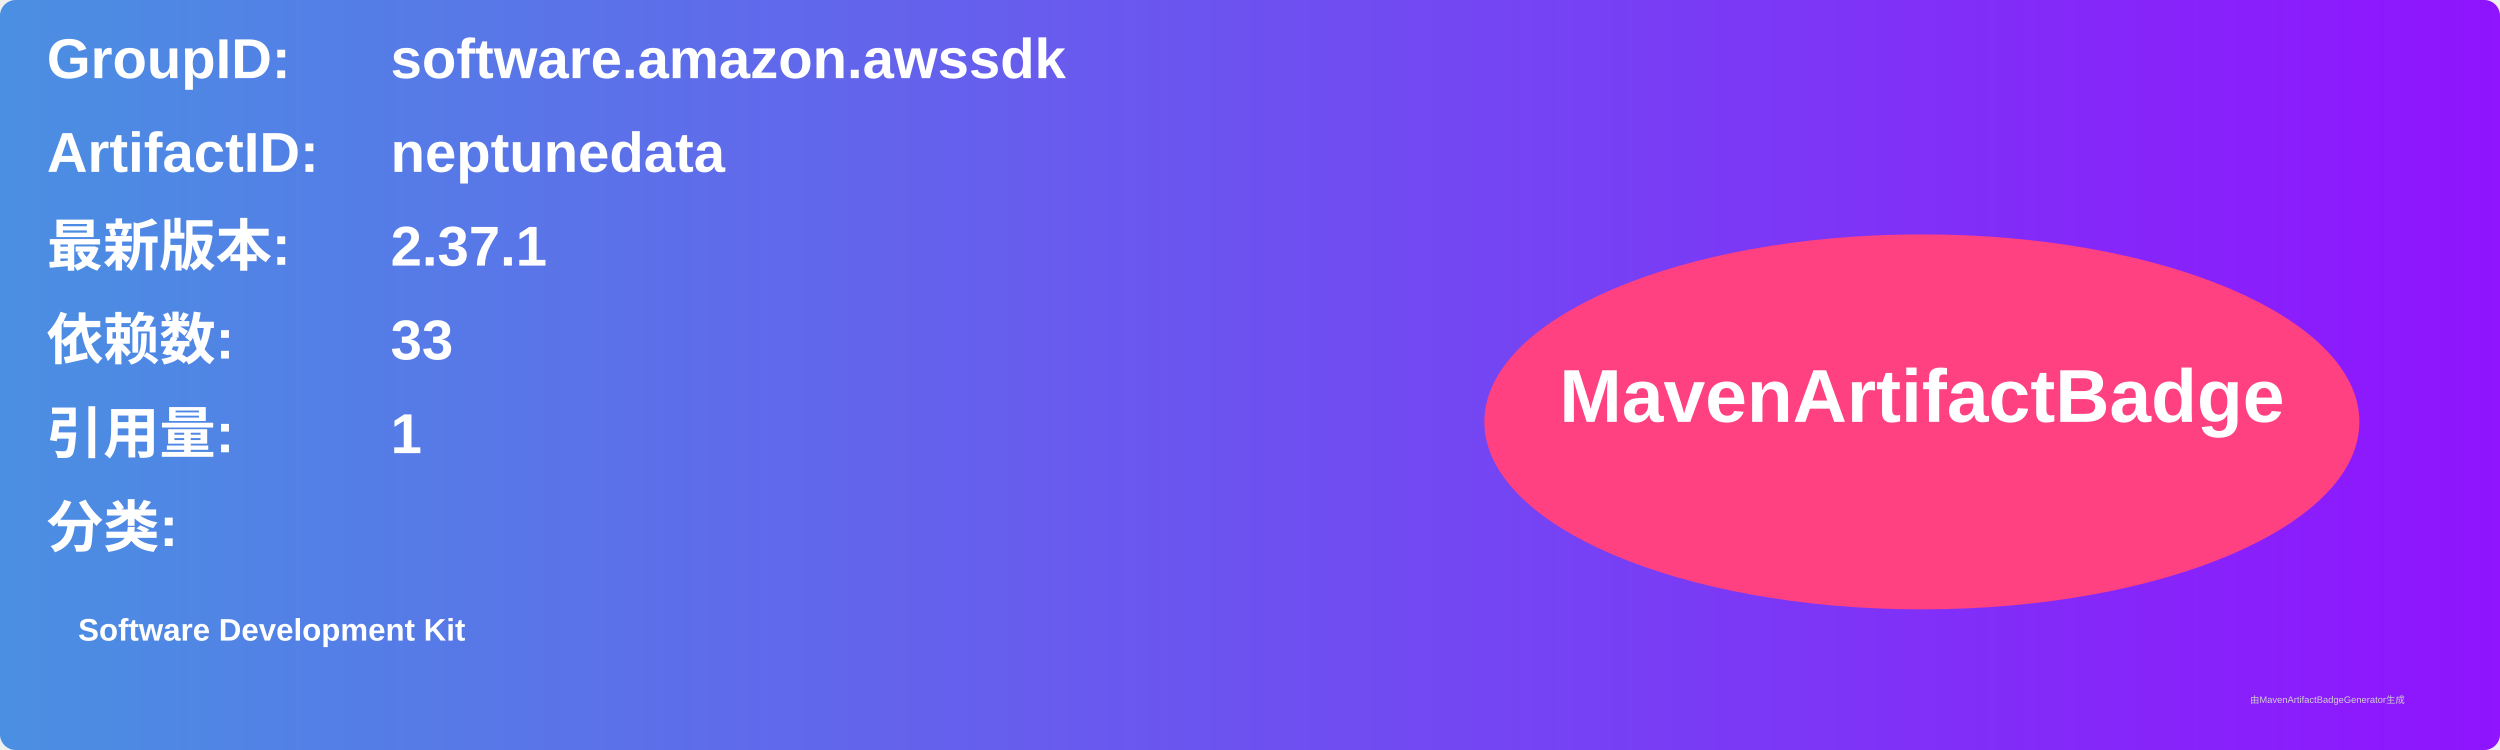
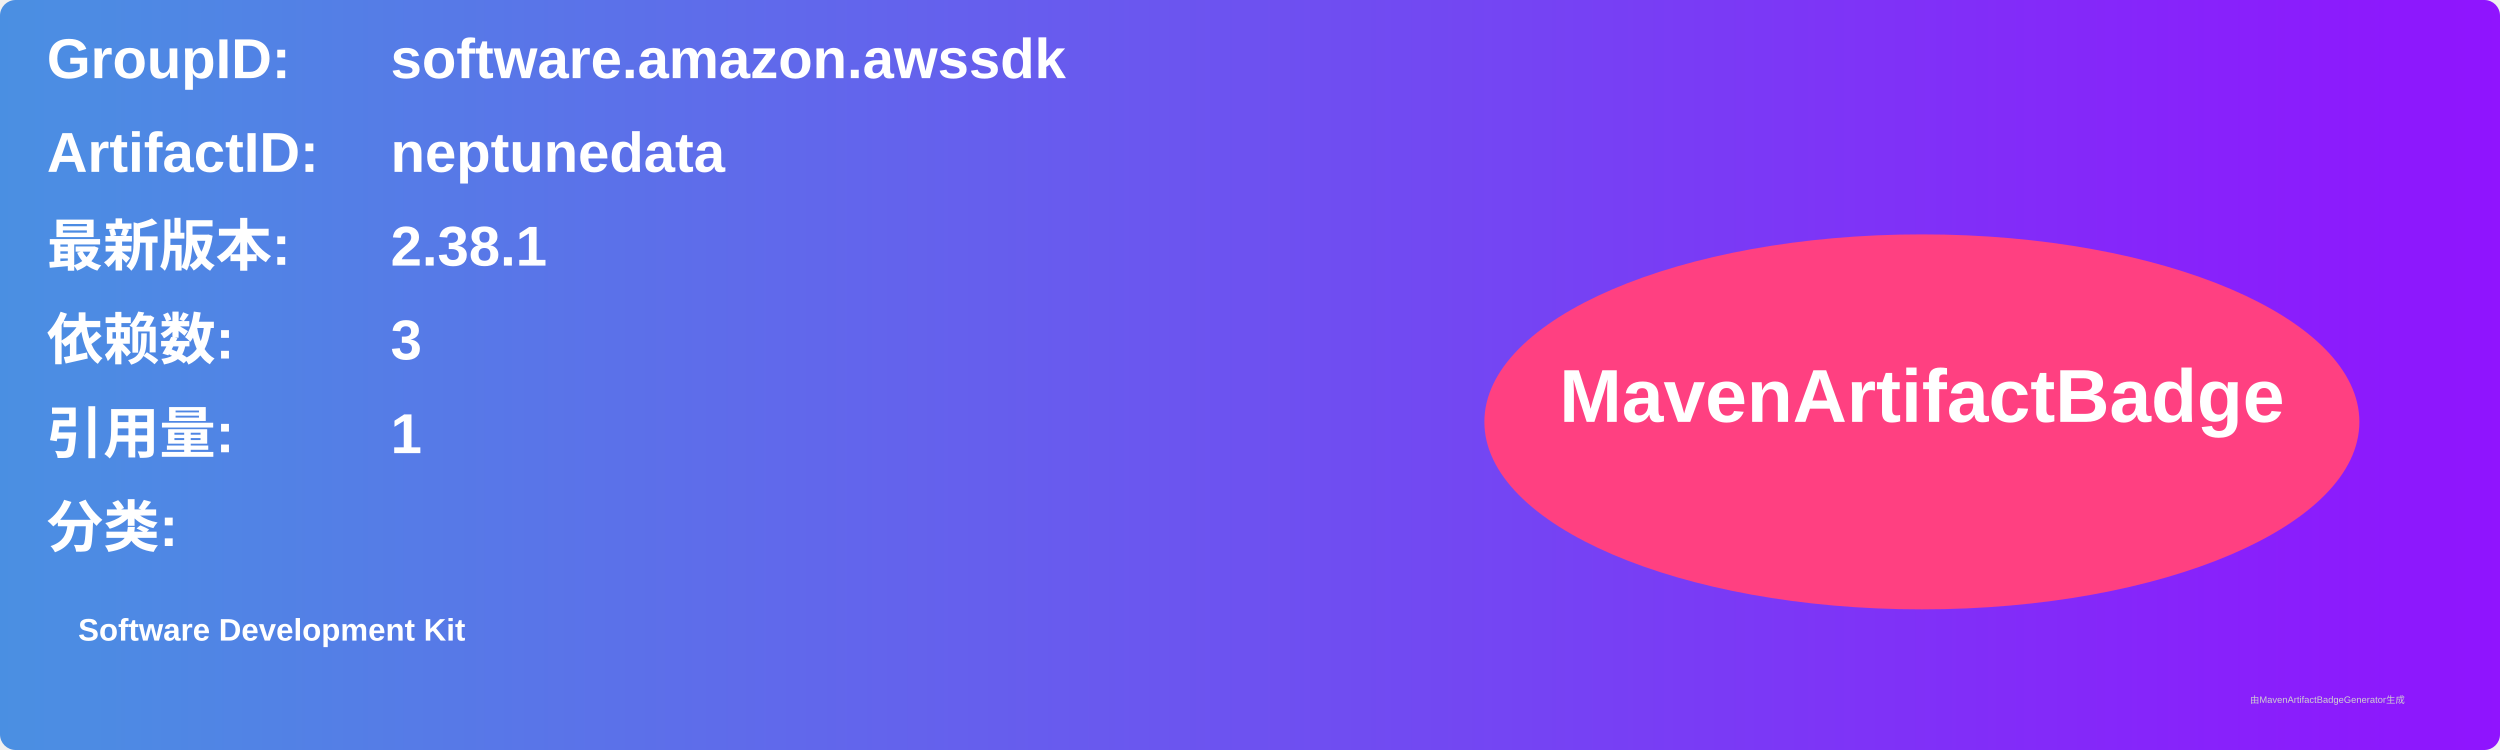
<svg xmlns="http://www.w3.org/2000/svg" width="800" height="240" viewBox="0 0 800 240">
  <linearGradient id="grad" x1="0%" y1="0%" x2="100%" y2="0%">
    <stop offset="0%" stop-color="#4a90e2" />
    <stop offset="100%" stop-color="#9013fe" />
  </linearGradient>
  <rect width="100%" height="100%" rx="5" ry="5" fill="url(#grad)" />
  <g transform="translate(15, 15)">
    <text x="0" y="10" font-family="Arial" font-size="18" fill="white" font-weight="bold" width="260">GroupID:</text>
    <text x="110" y="10" font-family="Arial" font-size="18" fill="white" font-weight="bold" width="460">software.amazon.awssdk</text>
    <text x="0" y="40" font-family="Arial" font-size="18" fill="white" font-weight="bold" width="260">ArtifactID:</text>
    <text x="110" y="40" font-family="Arial" font-size="18" fill="white" font-weight="bold" width="460">neptunedata</text>
    <text x="0" y="70" font-family="Arial" font-size="18" fill="white" font-weight="bold">最新版本:</text>
    <text x="110" y="70" font-family="Arial" font-size="18" fill="white" font-weight="bold">
-       <tspan font-weight="bold">2.37.1</tspan>
+       <tspan font-weight="bold">2.38.1</tspan>
    </text>
    <text x="0" y="100" font-family="Arial" font-size="18" fill="white" font-weight="bold">依赖数: </text>
    <text x="110" y="100" font-family="Arial" font-size="18" fill="white">
-       <tspan font-weight="bold">33</tspan>
+       <tspan font-weight="bold">3</tspan>
    </text>
    <text x="0" y="130" font-family="Arial" font-size="18" fill="white" font-weight="bold">引用量: </text>
    <text x="110" y="130" font-family="Arial" font-size="18" fill="white">
      <tspan font-weight="bold">1</tspan>
    </text>
    <text x="0" y="160" font-family="Arial" font-size="18" fill="white" font-weight="bold">分类:</text>
    <text x="10" y="190" font-family="Arial" font-size="10" fill="white">
      <tspan font-weight="bold">Software Development Kit</tspan>
    </text>
    <ellipse cx="600" cy="120" rx="140" ry="60" fill="#ff4081" />
    <text x="600" y="120" text-anchor="middle" font-family="Arial" font-size="24" fill="white" font-weight="bold">MavenArtifactBadge</text>
  </g>
  <text x="720" y="225" font-family="Arial" font-size="3" fill="#d0d0d0">由MavenArtifactBadgeGenerator生成</text>
</svg>
